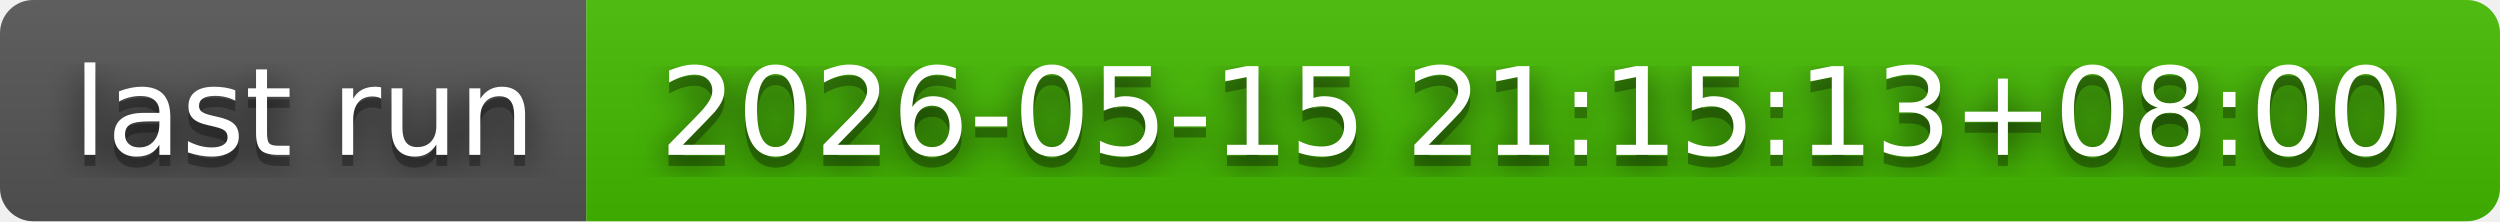
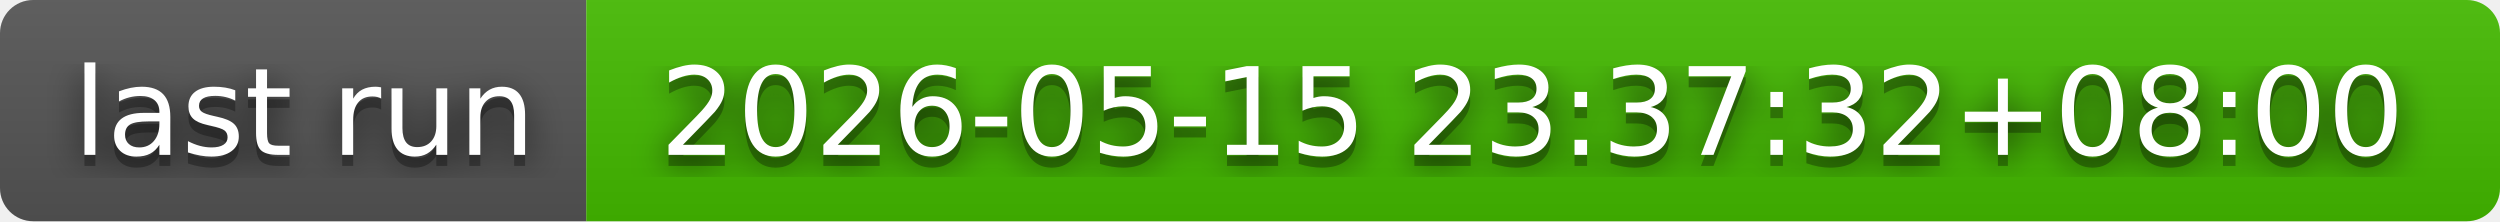
- <svg xmlns="http://www.w3.org/2000/svg" width="226" height="20" role="img" aria-label="last run: 2026-05-15 21:15:13+08:00">
+ <svg xmlns="http://www.w3.org/2000/svg" width="226" height="20" role="img" aria-label="last run: 2026-05-15 23:37:32+08:00">
  <filter id="blur">
    <feGaussianBlur in="SourceGraphic" stdDeviation="16" />
  </filter>
  <linearGradient id="s" x2="0" y2="100%">
    <stop offset="0" stop-color="#bbb" stop-opacity=".1" />
    <stop offset="1" stop-opacity=".1" />
  </linearGradient>
  <clipPath id="r">
    <rect width="226" height="20" rx="3" fill="#fff" />
  </clipPath>
  <g clip-path="url(#r)">
    <rect width="53" height="20" fill="#555" />
    <rect x="53" width="173" height="20" fill="#4b0" />
    <rect width="226" height="20" fill="url(#s)" />
  </g>
  <g fill="#fff" text-anchor="middle" font-family="Verdana,Geneva,DejaVu Sans,sans-serif" text-rendering="geometricPrecision" font-size="110">
    <text aria-hidden="true" x="275" y="150" fill="#010101" fill-opacity=".80" filter="url(#blur)" transform="scale(.1)" textLength="430">last run</text>
    <text aria-hidden="true" x="275" y="150" fill="#010101" fill-opacity=".3" transform="scale(.1)" textLength="430">last run</text>
    <text x="275" y="140" transform="scale(.1)" fill="#fff" textLength="430">last run</text>
-     <text aria-hidden="true" x="1385" y="150" fill="#010101" fill-opacity=".80" filter="url(#blur)" transform="scale(.1)" textLength="1630">2026-05-15 21:15:13+08:00</text>
-     <text aria-hidden="true" x="1385" y="150" fill="#010101" fill-opacity=".3" transform="scale(.1)" textLength="1630">2026-05-15 21:15:13+08:00</text>
-     <text x="1385" y="140" transform="scale(.1)" fill="#fff" textLength="1630">2026-05-15 21:15:13+08:00</text>
+     <text aria-hidden="true" x="1385" y="150" fill="#010101" fill-opacity=".80" filter="url(#blur)" transform="scale(.1)" textLength="1630">2026-05-15 23:37:32+08:00</text>
+     <text aria-hidden="true" x="1385" y="150" fill="#010101" fill-opacity=".3" transform="scale(.1)" textLength="1630">2026-05-15 23:37:32+08:00</text>
+     <text x="1385" y="140" transform="scale(.1)" fill="#fff" textLength="1630">2026-05-15 23:37:32+08:00</text>
  </g>
</svg>
